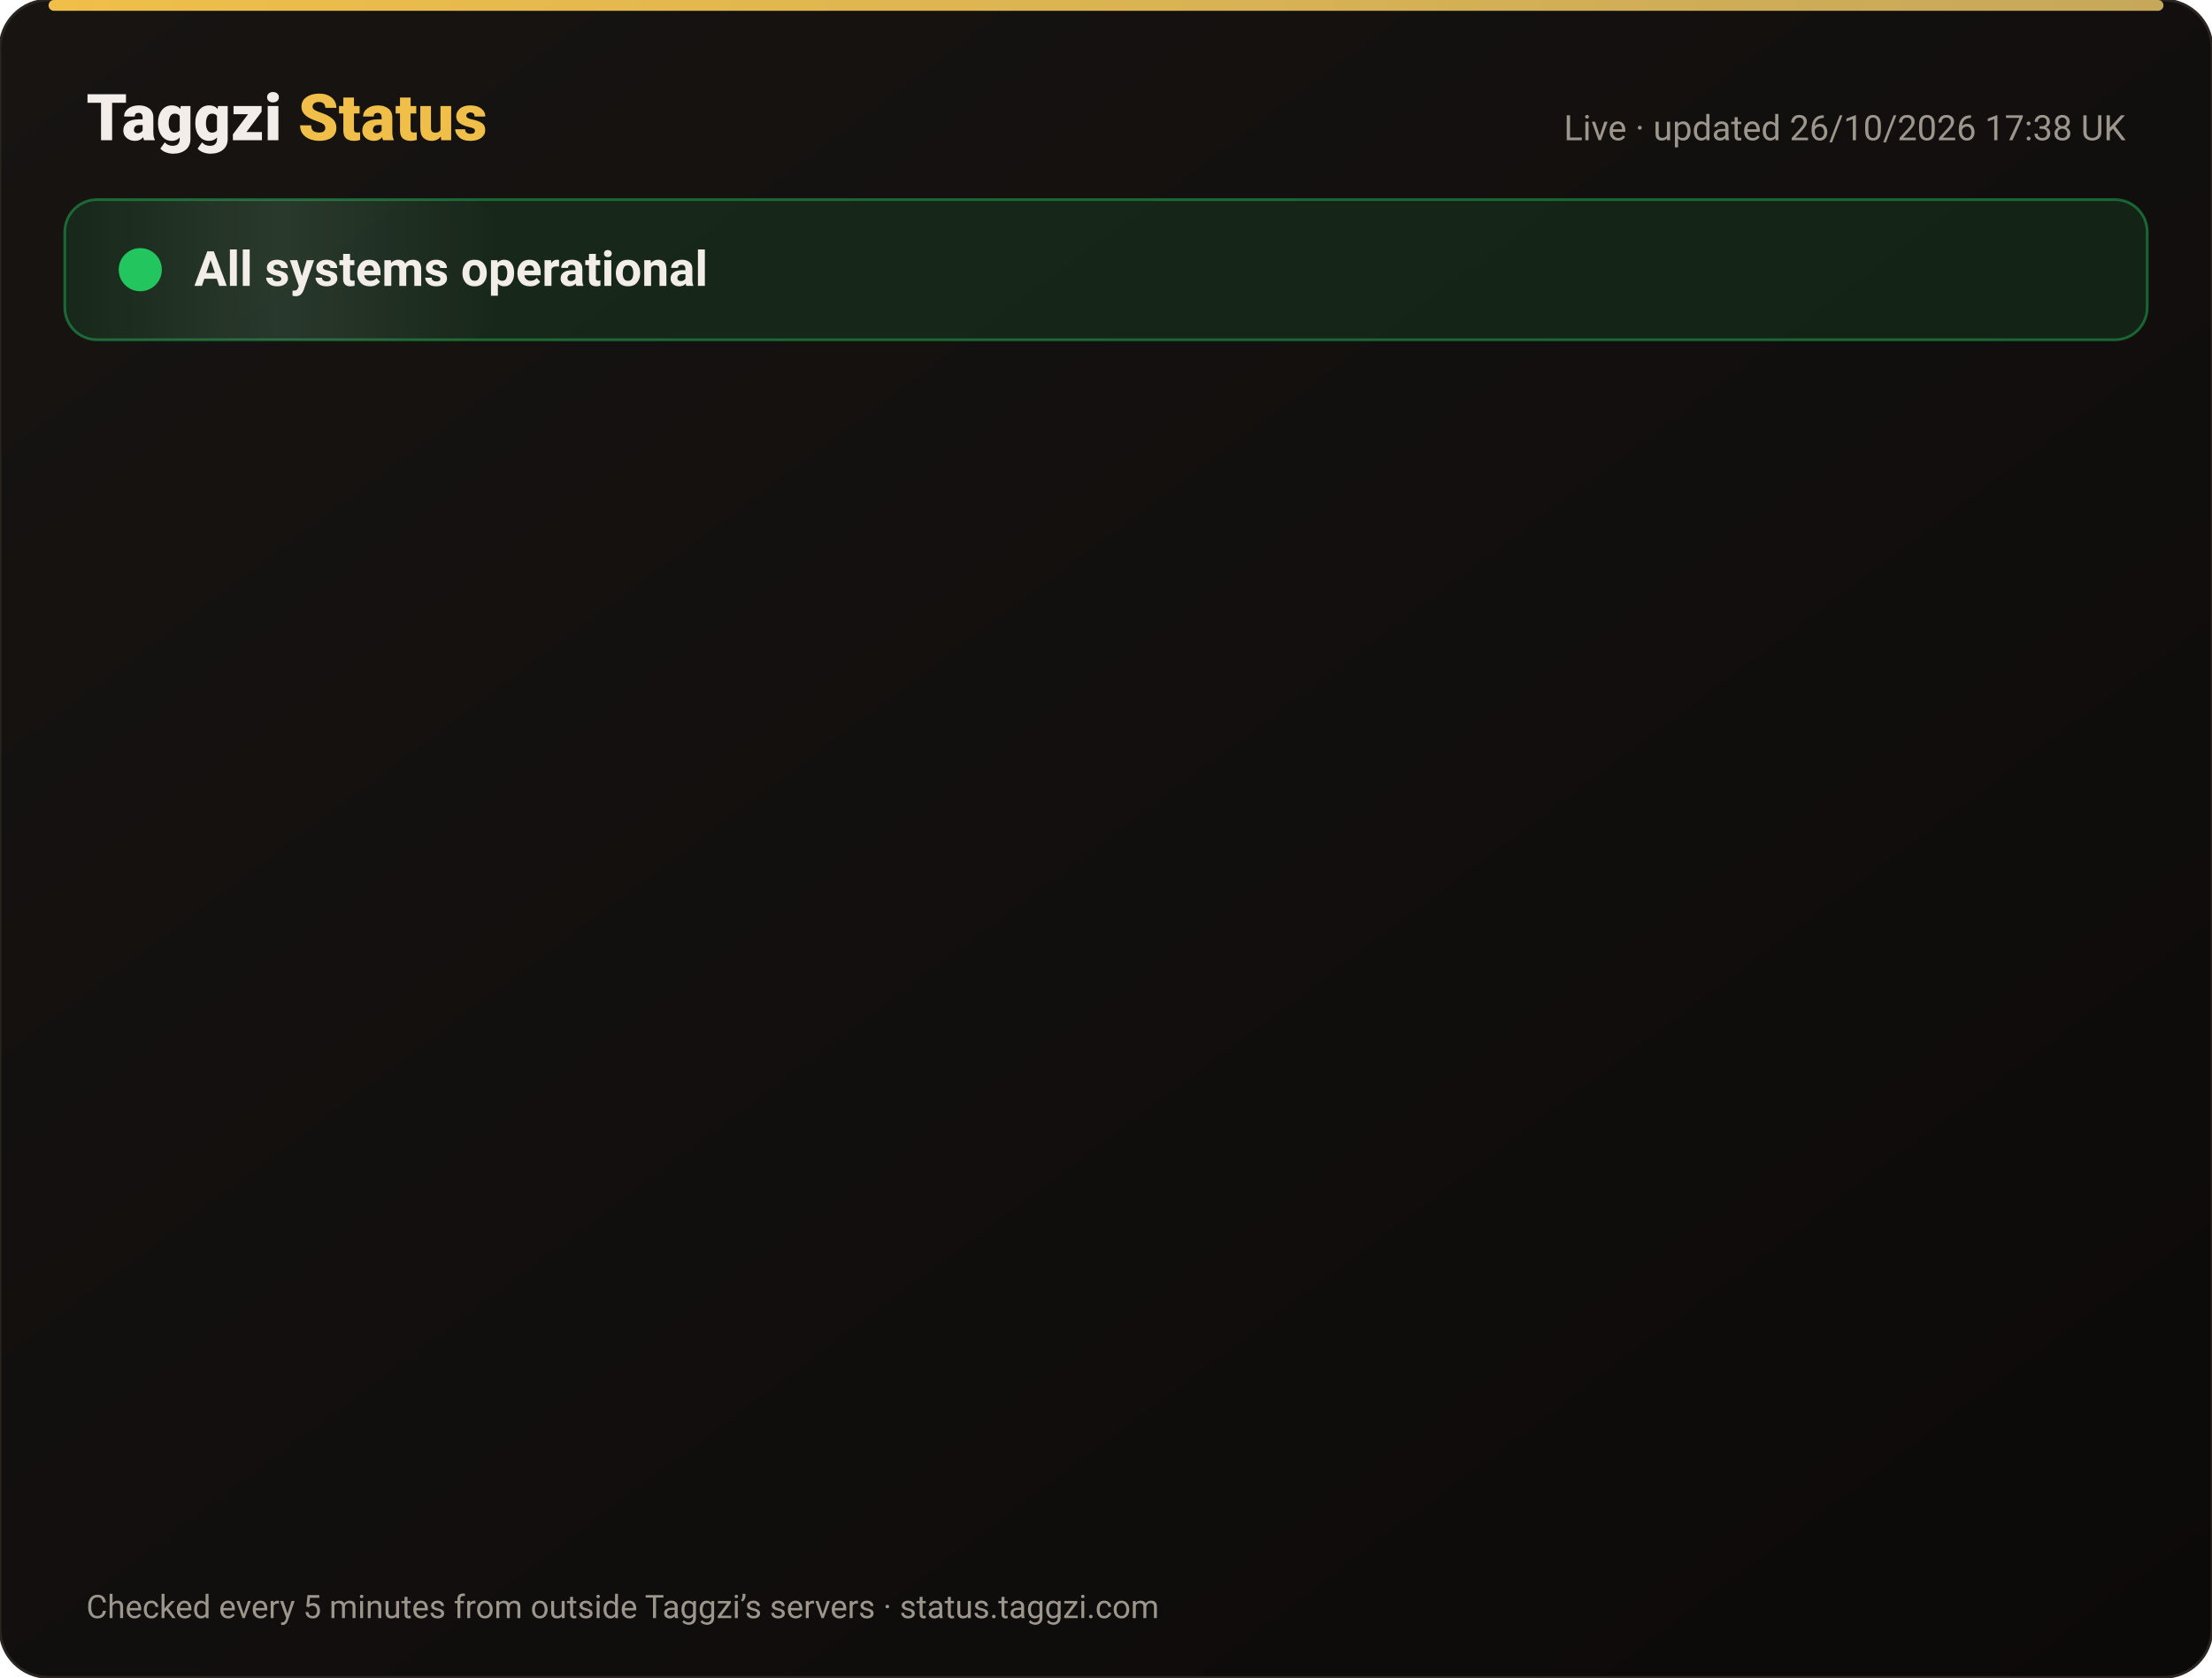
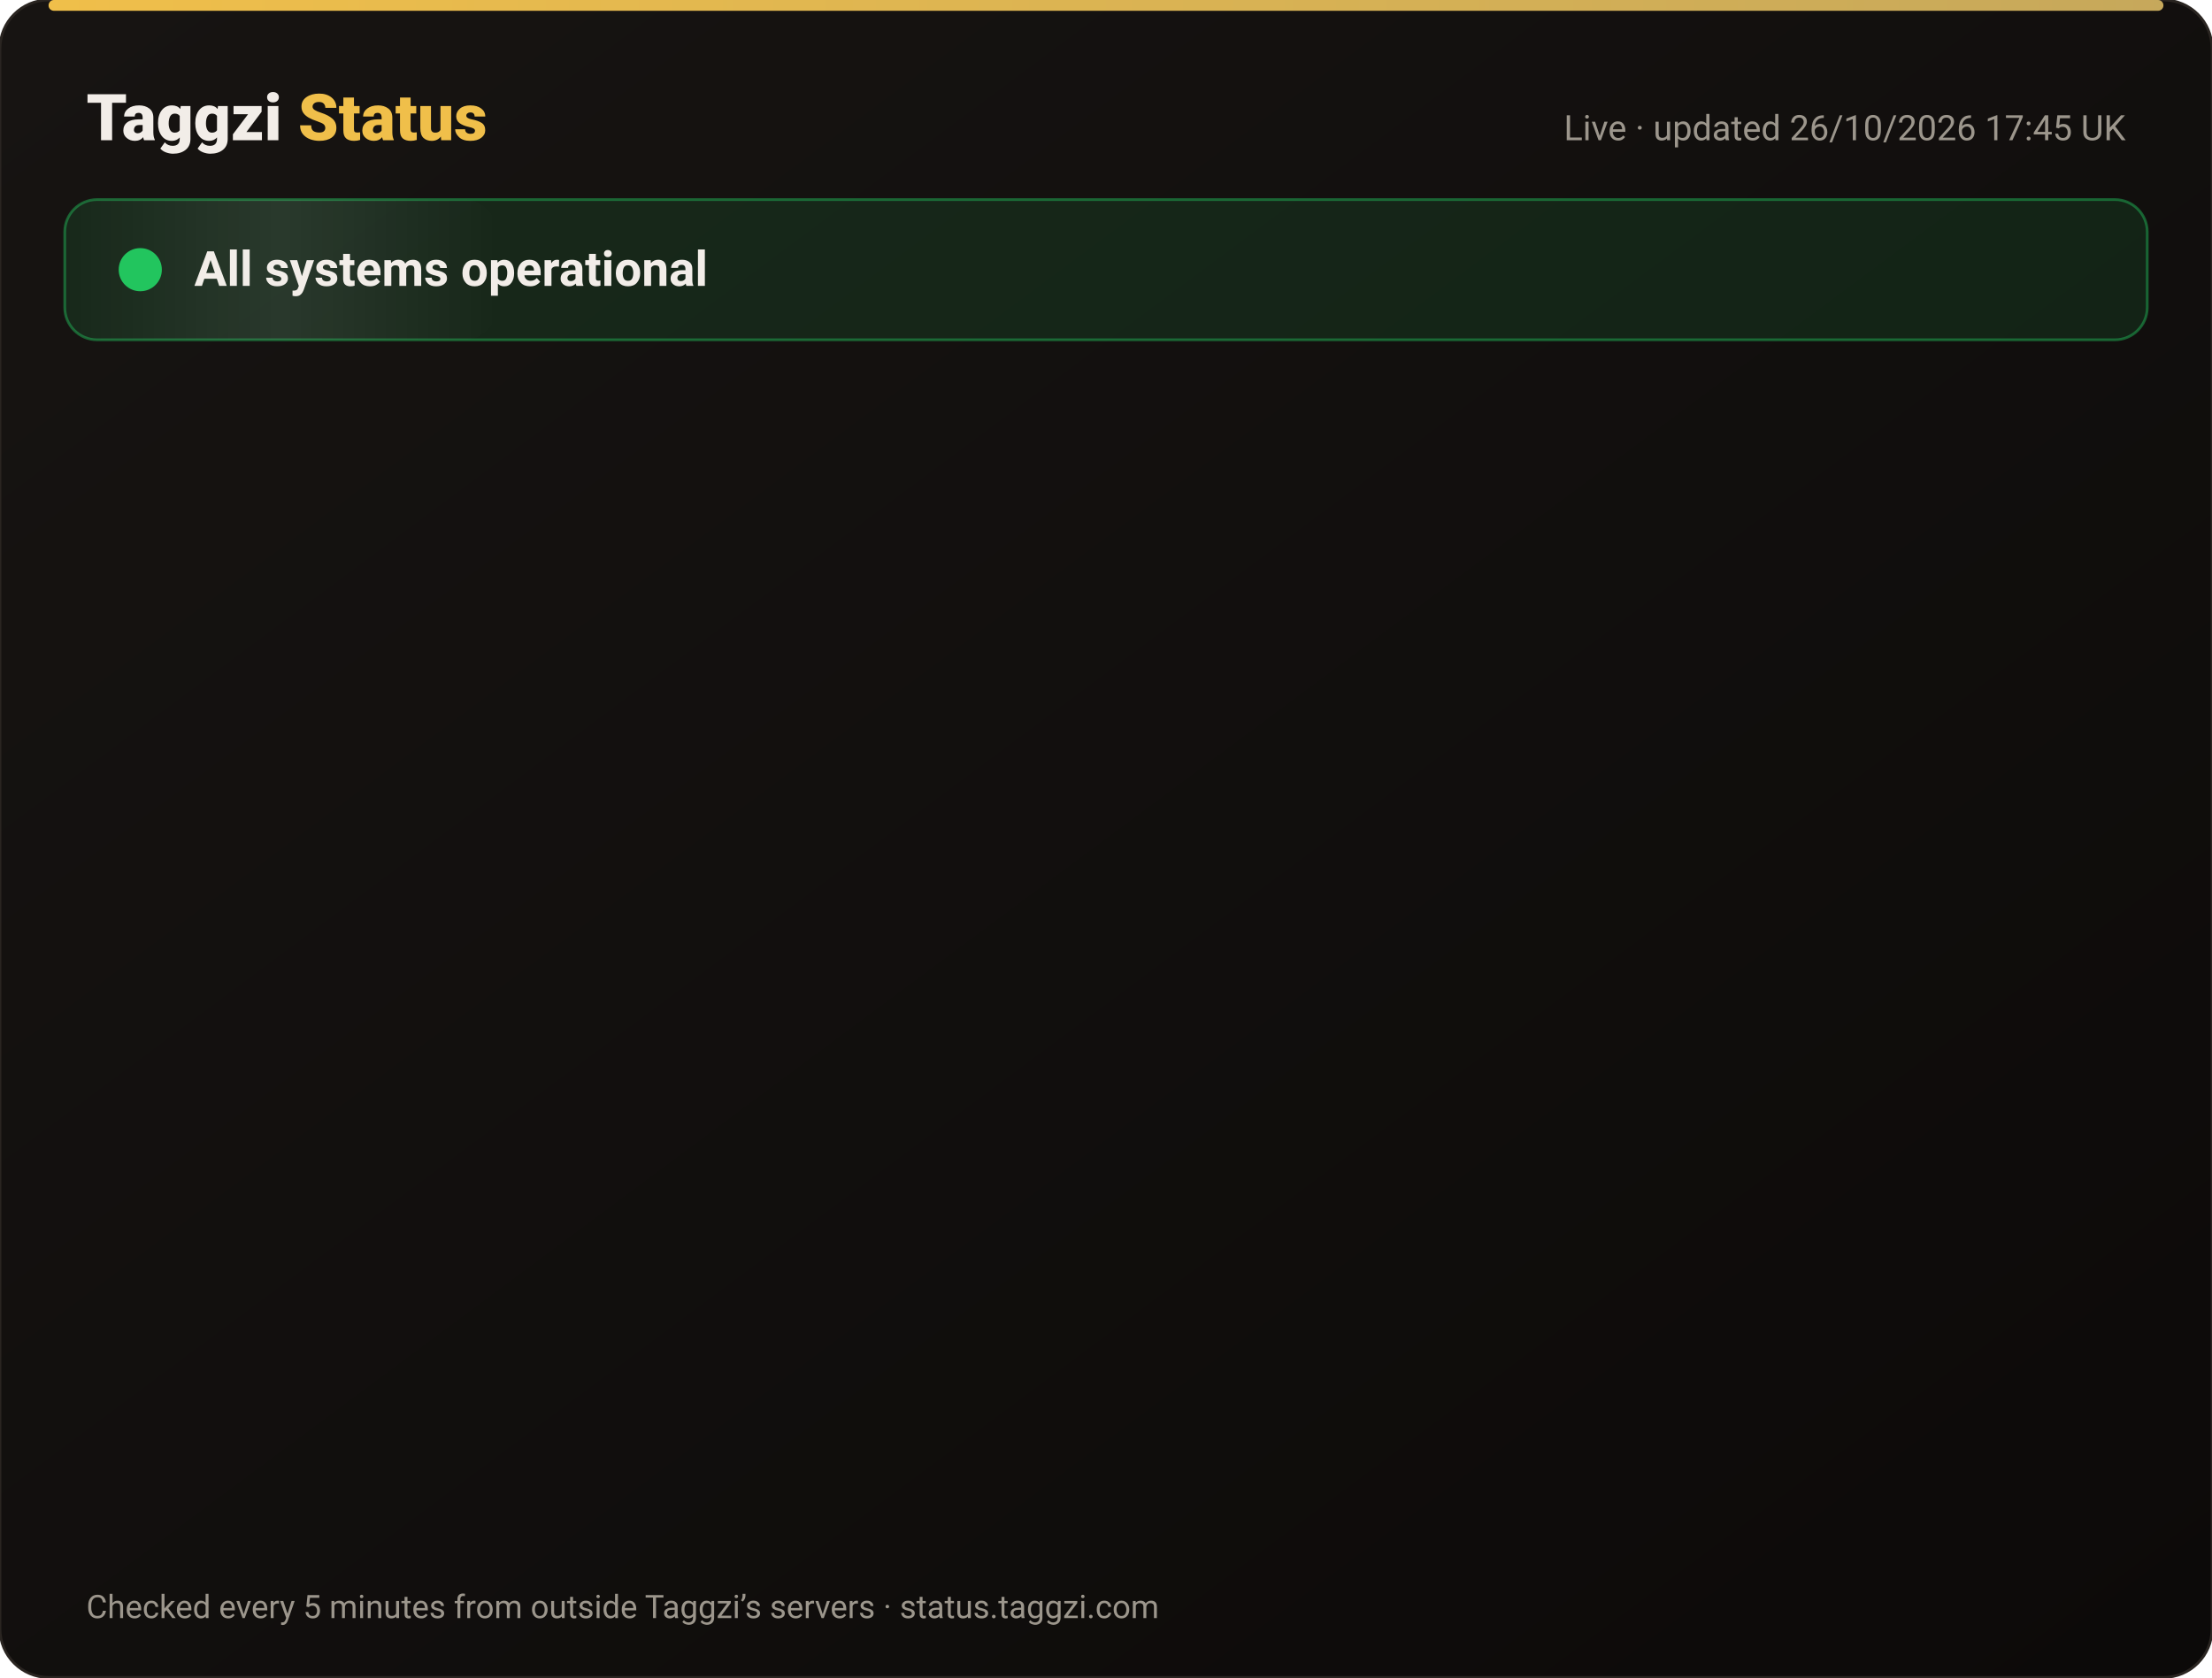
<svg xmlns="http://www.w3.org/2000/svg" width="820" height="622" viewBox="0 0 820 622" font-family="-apple-system,Segoe UI,Roboto,Helvetica,Arial,sans-serif">
  <defs>
    <linearGradient id="bg" x1="0" y1="0" x2="1" y2="1">
      <stop offset="0" stop-color="#171412" />
      <stop offset="1" stop-color="#0C0A09" />
    </linearGradient>
    <linearGradient id="gold" x1="0" x2="1">
      <stop offset="0" stop-color="#F0BF4A" />
      <stop offset="1" stop-color="#c6a85b" />
    </linearGradient>
    <linearGradient id="shine" x1="0" x2="1">
      <stop offset="0" stop-color="#fff" stop-opacity="0" />
      <stop offset=".5" stop-color="#fff" stop-opacity=".08" />
      <stop offset="1" stop-color="#fff" stop-opacity="0" />
    </linearGradient>
  </defs>
  <rect width="820" height="622" rx="18" fill="url(#bg)" stroke="#2a2521" />
  <rect x="18" y="0" width="784" height="4" rx="2" fill="url(#gold)" />
  <text x="32" y="52" font-size="24" font-weight="800" fill="#F2EDE8">Taggzi <tspan fill="#F0BF4A">Status</tspan>
  </text>
-   <text x="788" y="52" font-size="13" fill="#9C968C" text-anchor="end">Live · updated 26/10/2026 17:38 UK</text>
+   <text x="788" y="52" font-size="13" fill="#9C968C" text-anchor="end">Live · updated 26/10/2026 17:45 UK</text>
  <rect x="24" y="74" width="772" height="52" rx="12" fill="#22c55e" fill-opacity=".12" stroke="#22c55e" stroke-opacity=".45" />
  <rect x="24" y="74" width="160" height="52" rx="12" fill="url(#shine)">
    <animate attributeName="x" from="-160" to="820" dur="4s" repeatCount="indefinite" />
  </rect>
  <circle cx="52" cy="100" r="7" fill="#22c55e" />
  <circle cx="52" cy="100" r="7" fill="none" stroke="#22c55e" stroke-width="2">
    <animate attributeName="r" values="7;15;7" dur="2s" repeatCount="indefinite" />
    <animate attributeName="opacity" values=".9;0;.9" dur="2s" repeatCount="indefinite" />
  </circle>
  <text x="72" y="106" font-size="18" font-weight="700" fill="#F2EDE8">All systems operational</text>
  <g opacity="0">
    <animate attributeName="opacity" from="0" to="1" begin="0.00s" dur=".6s" fill="freeze" />
    <line x1="32" y1="188" x2="788" y2="188" stroke="#2a2521" />
    <circle cx="44" cy="166" r="6" fill="#22c55e">
      <animate attributeName="opacity" values="1;.45;1" dur="2.4s" begin="0.00s" repeatCount="indefinite" />
    </circle>
    <text x="62" y="171" font-size="15" font-weight="650" fill="#F2EDE8">Website</text>
    <text x="630" y="171" font-size="13" fill="#9C968C" text-anchor="end">99.97% uptime</text>
    <rect x="648" y="154" width="140" height="24" rx="12" fill="#22c55e" fill-opacity=".14" stroke="#22c55e" stroke-opacity=".5" />
    <text x="718" y="171" font-size="12" font-weight="700" fill="#22c55e" text-anchor="middle">Operational</text>
  </g>
  <g opacity="0">
    <animate attributeName="opacity" from="0" to="1" begin="0.15s" dur=".6s" fill="freeze" />
    <line x1="32" y1="234" x2="788" y2="234" stroke="#2a2521" />
    <circle cx="44" cy="212" r="6" fill="#22c55e">
      <animate attributeName="opacity" values="1;.45;1" dur="2.4s" begin="0.15s" repeatCount="indefinite" />
    </circle>
    <text x="62" y="217" font-size="15" font-weight="650" fill="#F2EDE8">Tag scans</text>
    <text x="630" y="217" font-size="13" fill="#9C968C" text-anchor="end">99.97% uptime</text>
    <rect x="648" y="200" width="140" height="24" rx="12" fill="#22c55e" fill-opacity=".14" stroke="#22c55e" stroke-opacity=".5" />
    <text x="718" y="217" font-size="12" font-weight="700" fill="#22c55e" text-anchor="middle">Operational</text>
  </g>
  <g opacity="0">
    <animate attributeName="opacity" from="0" to="1" begin="0.30s" dur=".6s" fill="freeze" />
    <line x1="32" y1="280" x2="788" y2="280" stroke="#2a2521" />
    <circle cx="44" cy="258" r="6" fill="#22c55e">
      <animate attributeName="opacity" values="1;.45;1" dur="2.4s" begin="0.30s" repeatCount="indefinite" />
    </circle>
    <text x="62" y="263" font-size="15" font-weight="650" fill="#F2EDE8">Manual tag lookup</text>
    <text x="630" y="263" font-size="13" fill="#9C968C" text-anchor="end">99.97% uptime</text>
    <rect x="648" y="246" width="140" height="24" rx="12" fill="#22c55e" fill-opacity=".14" stroke="#22c55e" stroke-opacity=".5" />
    <text x="718" y="263" font-size="12" font-weight="700" fill="#22c55e" text-anchor="middle">Operational</text>
  </g>
  <g opacity="0">
    <animate attributeName="opacity" from="0" to="1" begin="0.45s" dur=".6s" fill="freeze" />
    <line x1="32" y1="326" x2="788" y2="326" stroke="#2a2521" />
    <circle cx="44" cy="304" r="6" fill="#22c55e">
      <animate attributeName="opacity" values="1;.45;1" dur="2.4s" begin="0.45s" repeatCount="indefinite" />
    </circle>
    <text x="62" y="309" font-size="15" font-weight="650" fill="#F2EDE8">App &amp; login</text>
    <text x="630" y="309" font-size="13" fill="#9C968C" text-anchor="end">99.97% uptime</text>
    <rect x="648" y="292" width="140" height="24" rx="12" fill="#22c55e" fill-opacity=".14" stroke="#22c55e" stroke-opacity=".5" />
    <text x="718" y="309" font-size="12" font-weight="700" fill="#22c55e" text-anchor="middle">Operational</text>
  </g>
  <g opacity="0">
    <animate attributeName="opacity" from="0" to="1" begin="0.60s" dur=".6s" fill="freeze" />
    <line x1="32" y1="372" x2="788" y2="372" stroke="#2a2521" />
    <circle cx="44" cy="350" r="6" fill="#22c55e">
      <animate attributeName="opacity" values="1;.45;1" dur="2.4s" begin="0.60s" repeatCount="indefinite" />
    </circle>
    <text x="62" y="355" font-size="15" font-weight="650" fill="#F2EDE8">Community alerts</text>
    <text x="630" y="355" font-size="13" fill="#9C968C" text-anchor="end">99.97% uptime</text>
    <rect x="648" y="338" width="140" height="24" rx="12" fill="#22c55e" fill-opacity=".14" stroke="#22c55e" stroke-opacity=".5" />
    <text x="718" y="355" font-size="12" font-weight="700" fill="#22c55e" text-anchor="middle">Operational</text>
  </g>
  <g opacity="0">
    <animate attributeName="opacity" from="0" to="1" begin="0.75s" dur=".6s" fill="freeze" />
    <line x1="32" y1="418" x2="788" y2="418" stroke="#2a2521" />
    <circle cx="44" cy="396" r="6" fill="#22c55e">
      <animate attributeName="opacity" values="1;.45;1" dur="2.4s" begin="0.75s" repeatCount="indefinite" />
    </circle>
    <text x="62" y="401" font-size="15" font-weight="650" fill="#F2EDE8">Private calling</text>
    <text x="630" y="401" font-size="13" fill="#9C968C" text-anchor="end">99.97% uptime</text>
    <rect x="648" y="384" width="140" height="24" rx="12" fill="#22c55e" fill-opacity=".14" stroke="#22c55e" stroke-opacity=".5" />
    <text x="718" y="401" font-size="12" font-weight="700" fill="#22c55e" text-anchor="middle">Operational</text>
  </g>
  <g opacity="0">
    <animate attributeName="opacity" from="0" to="1" begin="0.90s" dur=".6s" fill="freeze" />
    <line x1="32" y1="464" x2="788" y2="464" stroke="#2a2521" />
    <circle cx="44" cy="442" r="6" fill="#22c55e">
      <animate attributeName="opacity" values="1;.45;1" dur="2.4s" begin="0.90s" repeatCount="indefinite" />
    </circle>
    <text x="62" y="447" font-size="15" font-weight="650" fill="#F2EDE8">Payments</text>
    <text x="630" y="447" font-size="13" fill="#9C968C" text-anchor="end">99.96% uptime</text>
    <rect x="648" y="430" width="140" height="24" rx="12" fill="#22c55e" fill-opacity=".14" stroke="#22c55e" stroke-opacity=".5" />
    <text x="718" y="447" font-size="12" font-weight="700" fill="#22c55e" text-anchor="middle">Operational</text>
  </g>
  <g opacity="0">
    <animate attributeName="opacity" from="0" to="1" begin="1.05s" dur=".6s" fill="freeze" />
    <line x1="32" y1="510" x2="788" y2="510" stroke="#2a2521" />
    <circle cx="44" cy="488" r="6" fill="#22c55e">
      <animate attributeName="opacity" values="1;.45;1" dur="2.4s" begin="1.05s" repeatCount="indefinite" />
    </circle>
    <text x="62" y="493" font-size="15" font-weight="650" fill="#F2EDE8">Email &amp; support</text>
    <text x="630" y="493" font-size="13" fill="#9C968C" text-anchor="end">99.97% uptime</text>
    <rect x="648" y="476" width="140" height="24" rx="12" fill="#22c55e" fill-opacity=".14" stroke="#22c55e" stroke-opacity=".5" />
    <text x="718" y="493" font-size="12" font-weight="700" fill="#22c55e" text-anchor="middle">Operational</text>
  </g>
  <g opacity="0">
    <animate attributeName="opacity" from="0" to="1" begin="1.20s" dur=".6s" fill="freeze" />
    <line x1="32" y1="556" x2="788" y2="556" stroke="#2a2521" />
    <circle cx="44" cy="534" r="6" fill="#22c55e">
      <animate attributeName="opacity" values="1;.45;1" dur="2.4s" begin="1.20s" repeatCount="indefinite" />
    </circle>
    <text x="62" y="539" font-size="15" font-weight="650" fill="#F2EDE8">Secure connection (SSL)</text>
    <text x="630" y="539" font-size="13" fill="#9C968C" text-anchor="end">100.00% uptime</text>
    <rect x="648" y="522" width="140" height="24" rx="12" fill="#22c55e" fill-opacity=".14" stroke="#22c55e" stroke-opacity=".5" />
    <text x="718" y="539" font-size="12" font-weight="700" fill="#22c55e" text-anchor="middle">Operational</text>
  </g>
  <text x="32" y="600" font-size="12" fill="#9C968C">Checked every 5 minutes from outside Taggzi’s servers · status.taggzi.com</text>
</svg>
